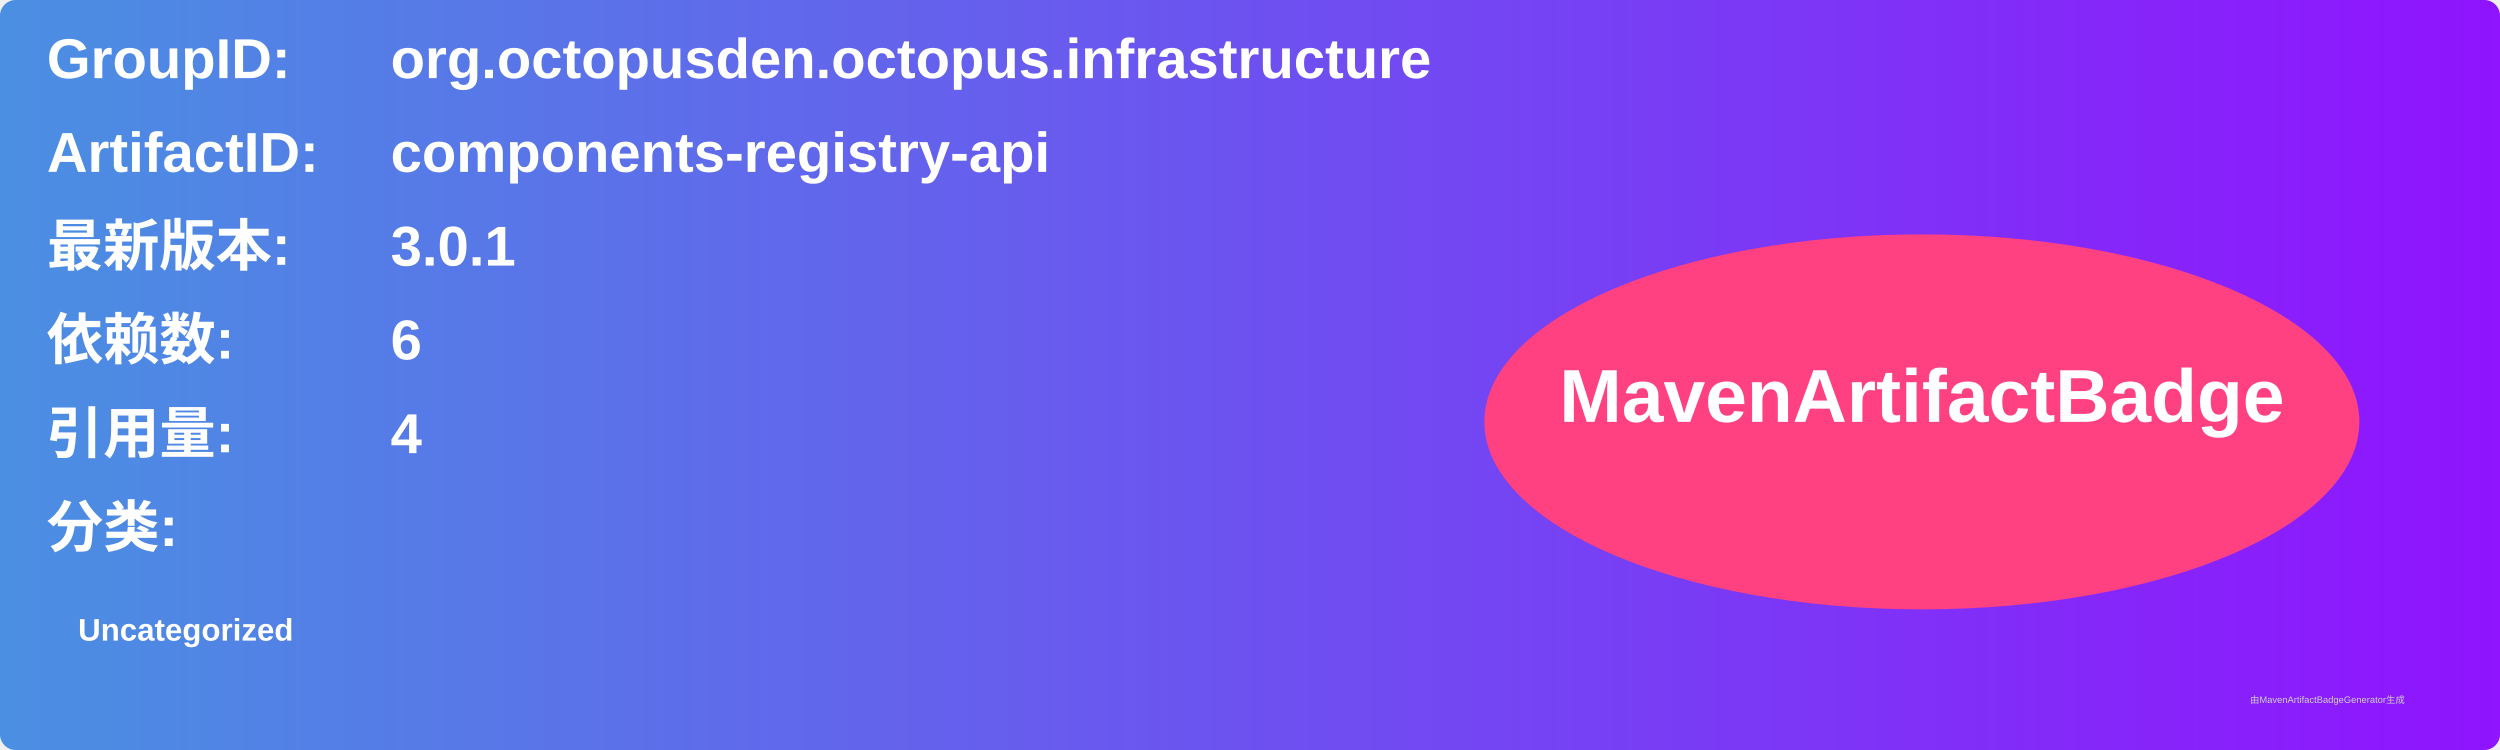
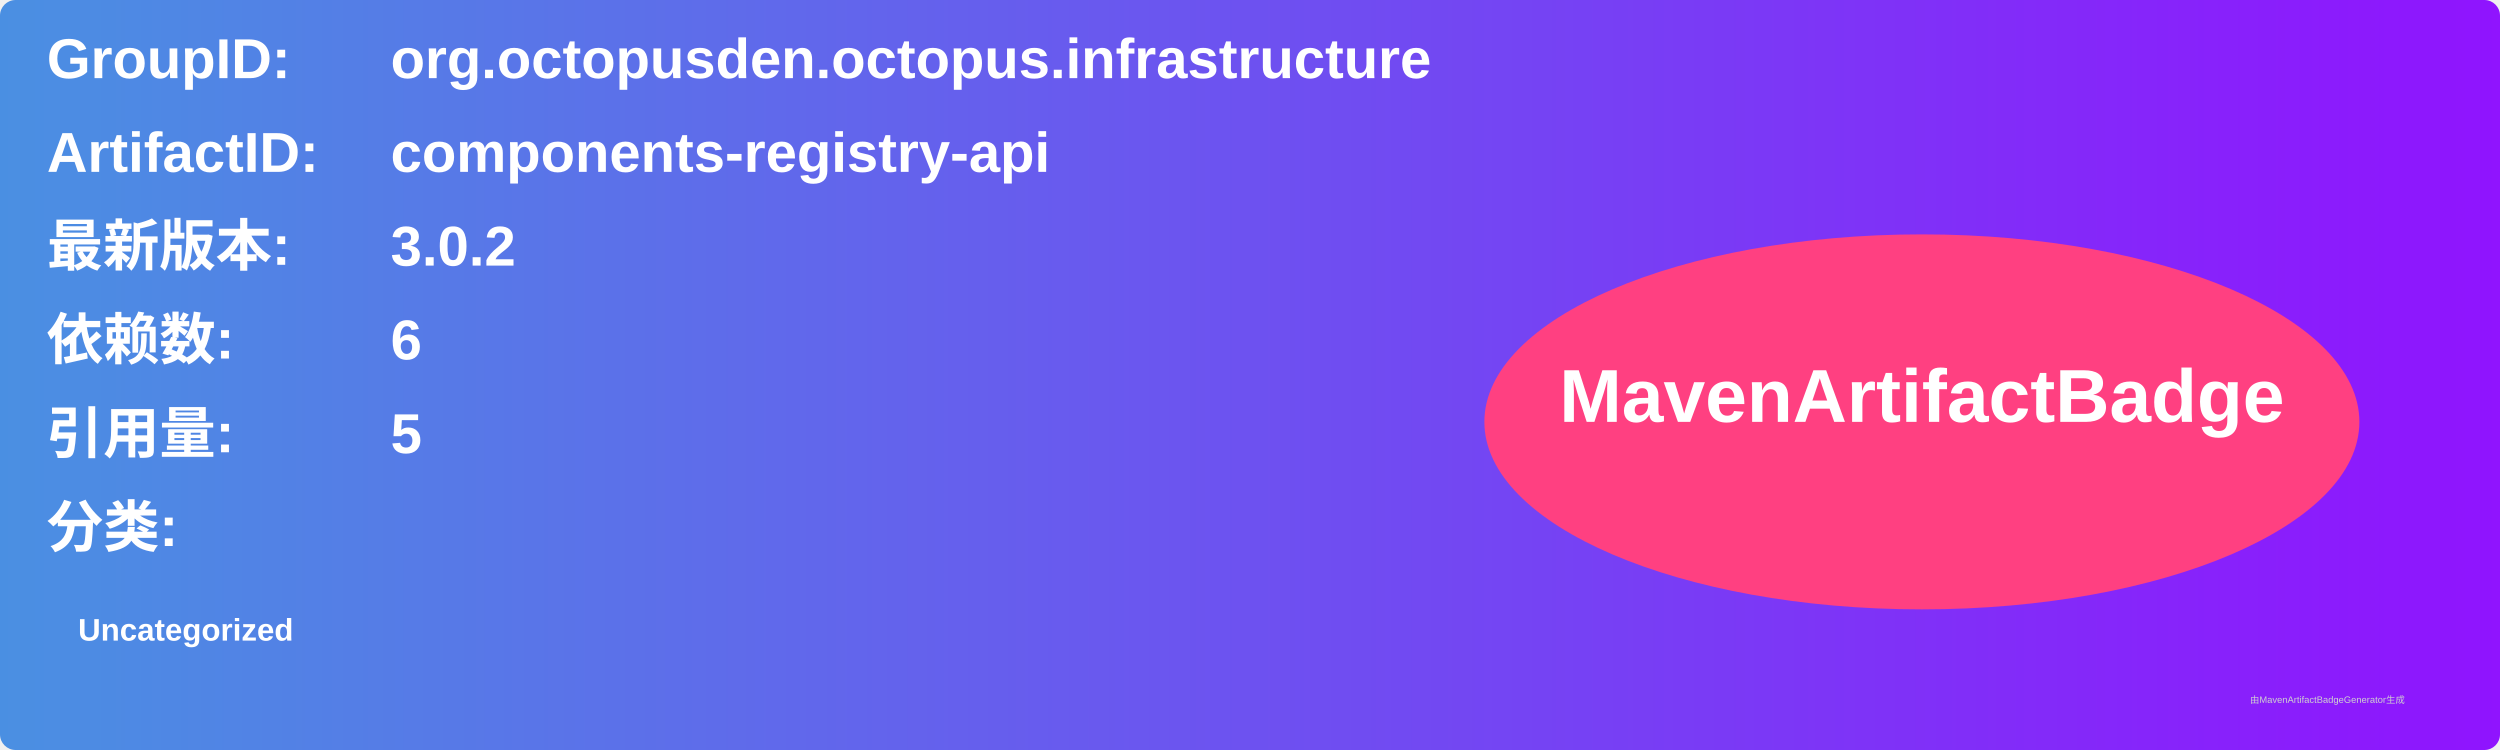
<svg xmlns="http://www.w3.org/2000/svg" width="800" height="240" viewBox="0 0 800 240">
  <linearGradient id="grad" x1="0%" y1="0%" x2="100%" y2="0%">
    <stop offset="0%" stop-color="#4a90e2" />
    <stop offset="100%" stop-color="#9013fe" />
  </linearGradient>
  <rect width="100%" height="100%" rx="5" ry="5" fill="url(#grad)" />
  <g transform="translate(15, 15)">
    <text x="0" y="10" font-family="Arial" font-size="18" fill="white" font-weight="bold" width="260">GroupID:</text>
    <text x="110" y="10" font-family="Arial" font-size="18" fill="white" font-weight="bold" width="460">org.octopusden.octopus.infrastructure</text>
    <text x="0" y="40" font-family="Arial" font-size="18" fill="white" font-weight="bold" width="260">ArtifactID:</text>
    <text x="110" y="40" font-family="Arial" font-size="18" fill="white" font-weight="bold" width="460">components-registry-api</text>
    <text x="0" y="70" font-family="Arial" font-size="18" fill="white" font-weight="bold">最新版本:</text>
    <text x="110" y="70" font-family="Arial" font-size="18" fill="white" font-weight="bold">
-       <tspan font-weight="bold">3.0.1</tspan>
+       <tspan font-weight="bold">3.0.2</tspan>
    </text>
    <text x="0" y="100" font-family="Arial" font-size="18" fill="white" font-weight="bold">依赖数: </text>
    <text x="110" y="100" font-family="Arial" font-size="18" fill="white">
      <tspan font-weight="bold">6</tspan>
    </text>
    <text x="0" y="130" font-family="Arial" font-size="18" fill="white" font-weight="bold">引用量: </text>
    <text x="110" y="130" font-family="Arial" font-size="18" fill="white">
-       <tspan font-weight="bold">4</tspan>
+       <tspan font-weight="bold">5</tspan>
    </text>
    <text x="0" y="160" font-family="Arial" font-size="18" fill="white" font-weight="bold">分类:</text>
    <text x="10" y="190" font-family="Arial" font-size="10" fill="white">
      <tspan font-weight="bold">Uncategorized</tspan>
    </text>
    <ellipse cx="600" cy="120" rx="140" ry="60" fill="#ff4081" />
    <text x="600" y="120" text-anchor="middle" font-family="Arial" font-size="24" fill="white" font-weight="bold">MavenArtifactBadge</text>
  </g>
  <text x="720" y="225" font-family="Arial" font-size="3" fill="#d0d0d0">由MavenArtifactBadgeGenerator生成</text>
</svg>
